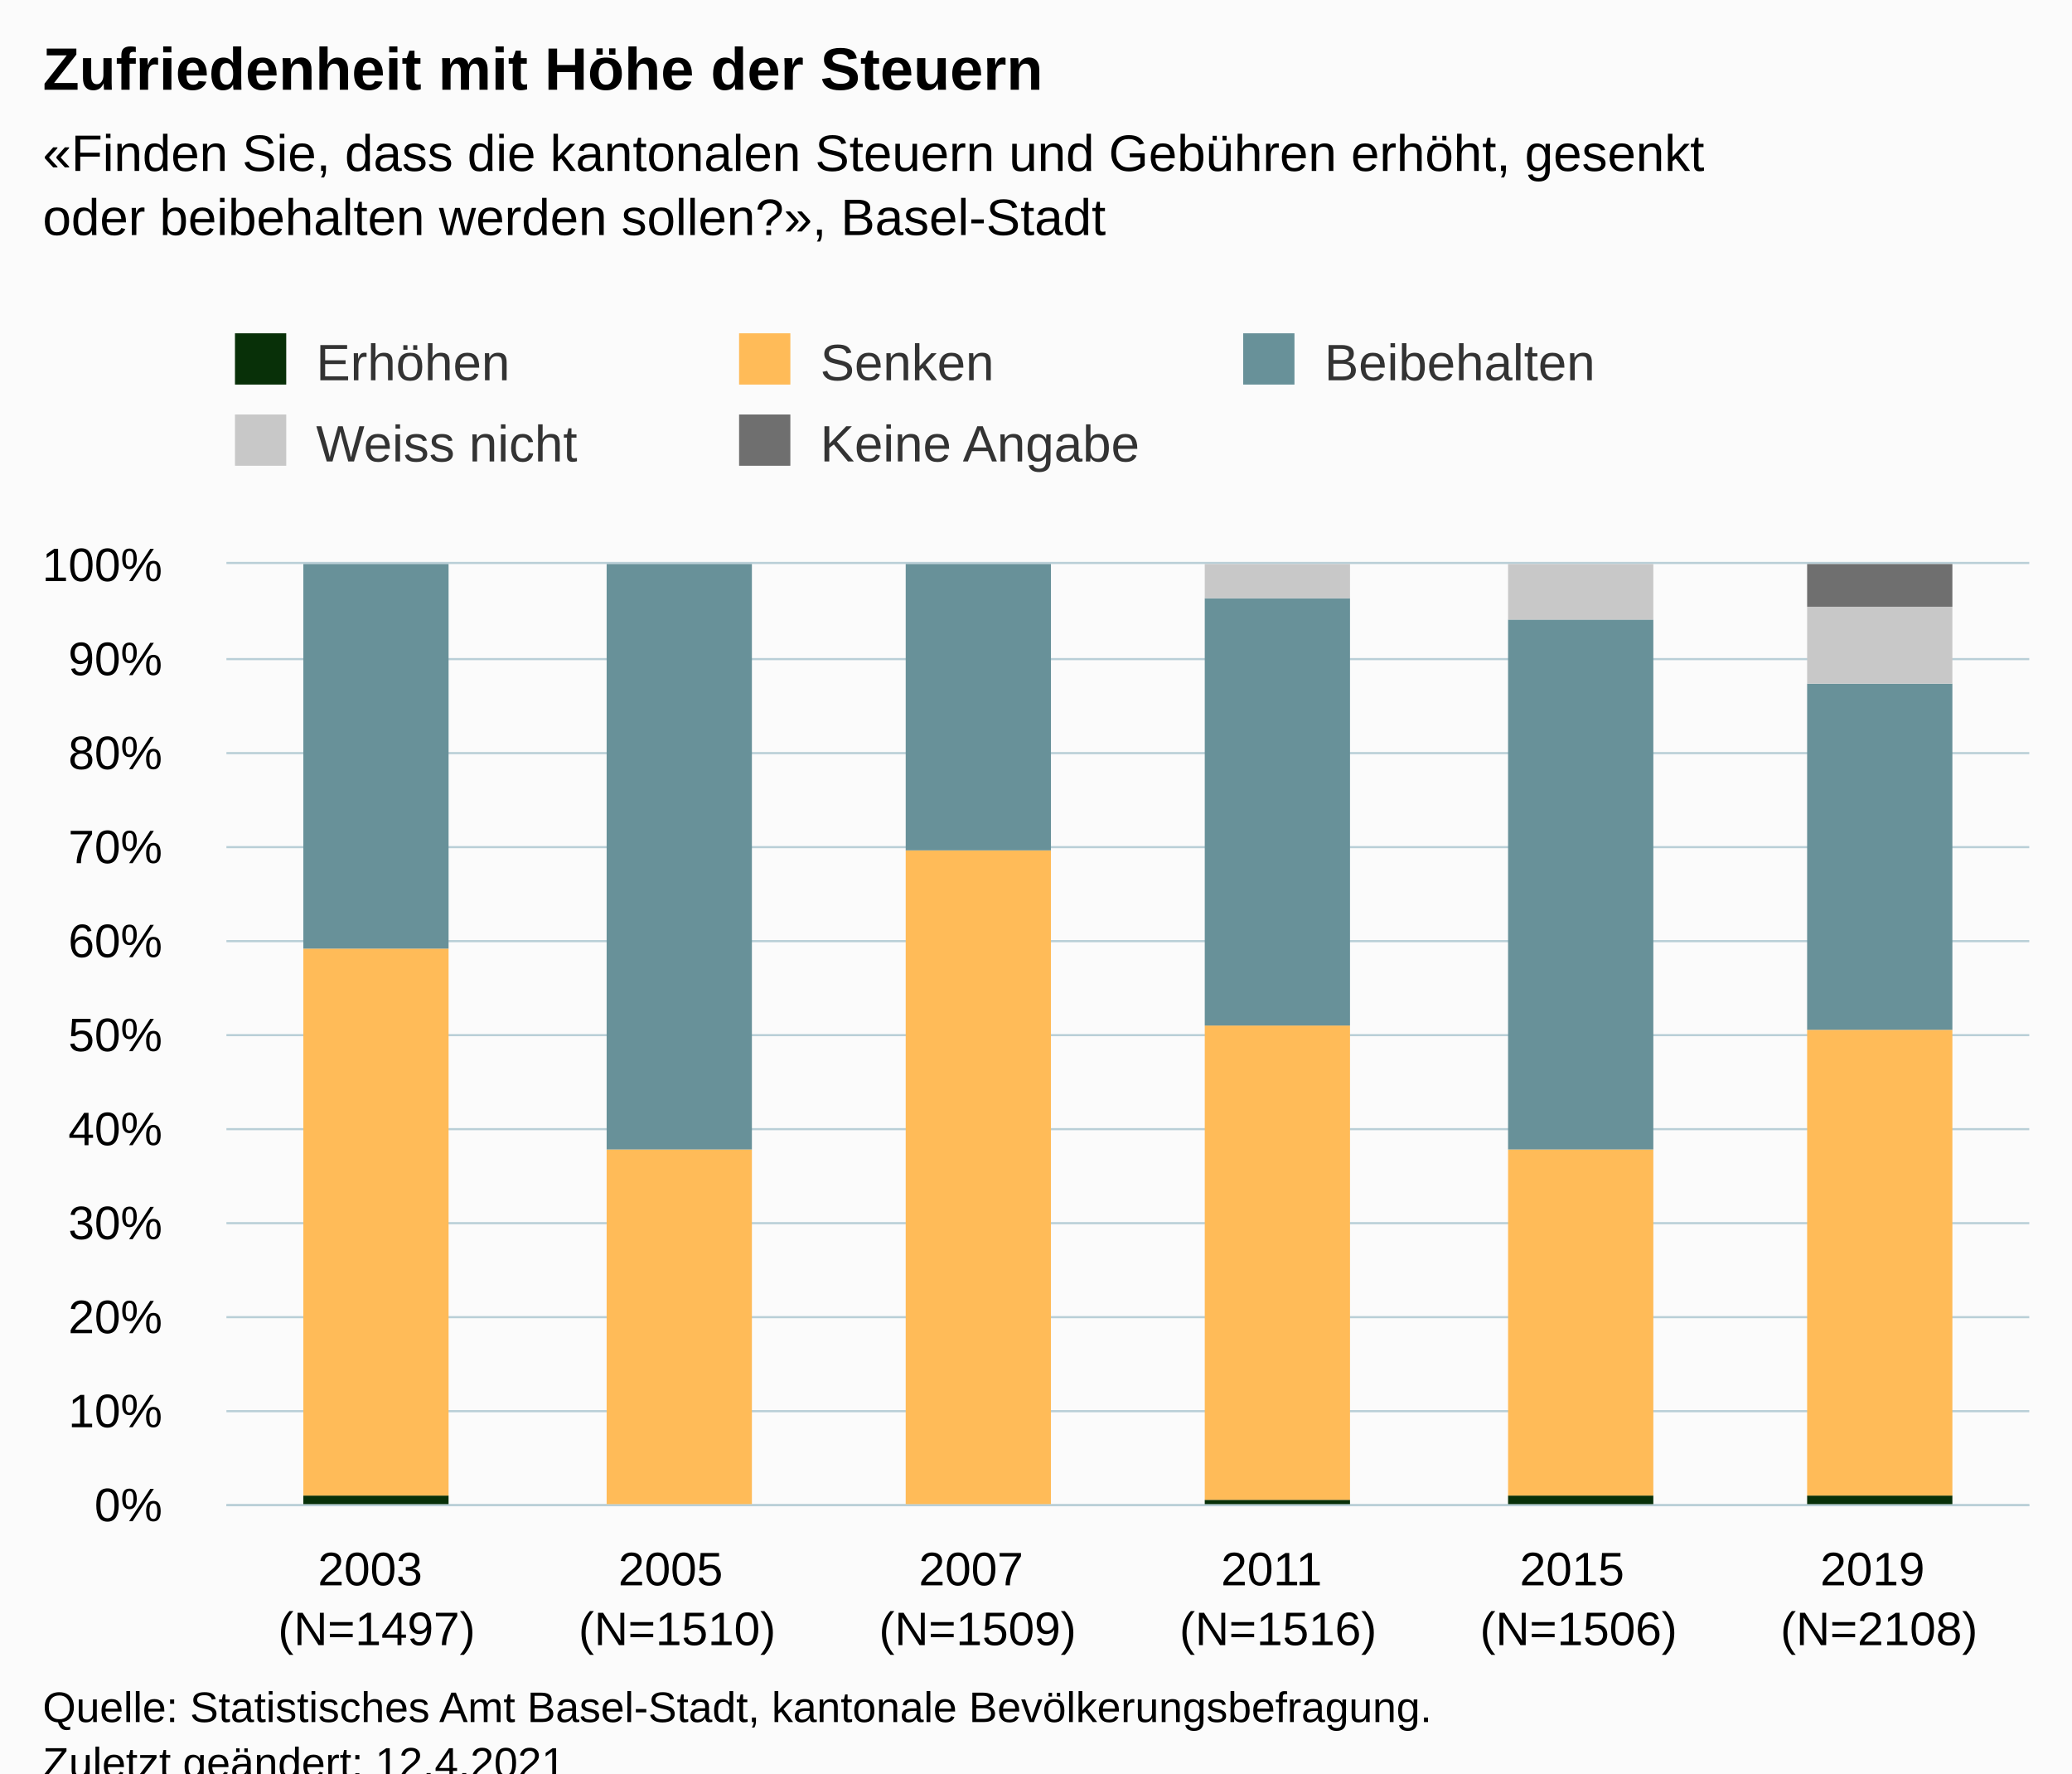
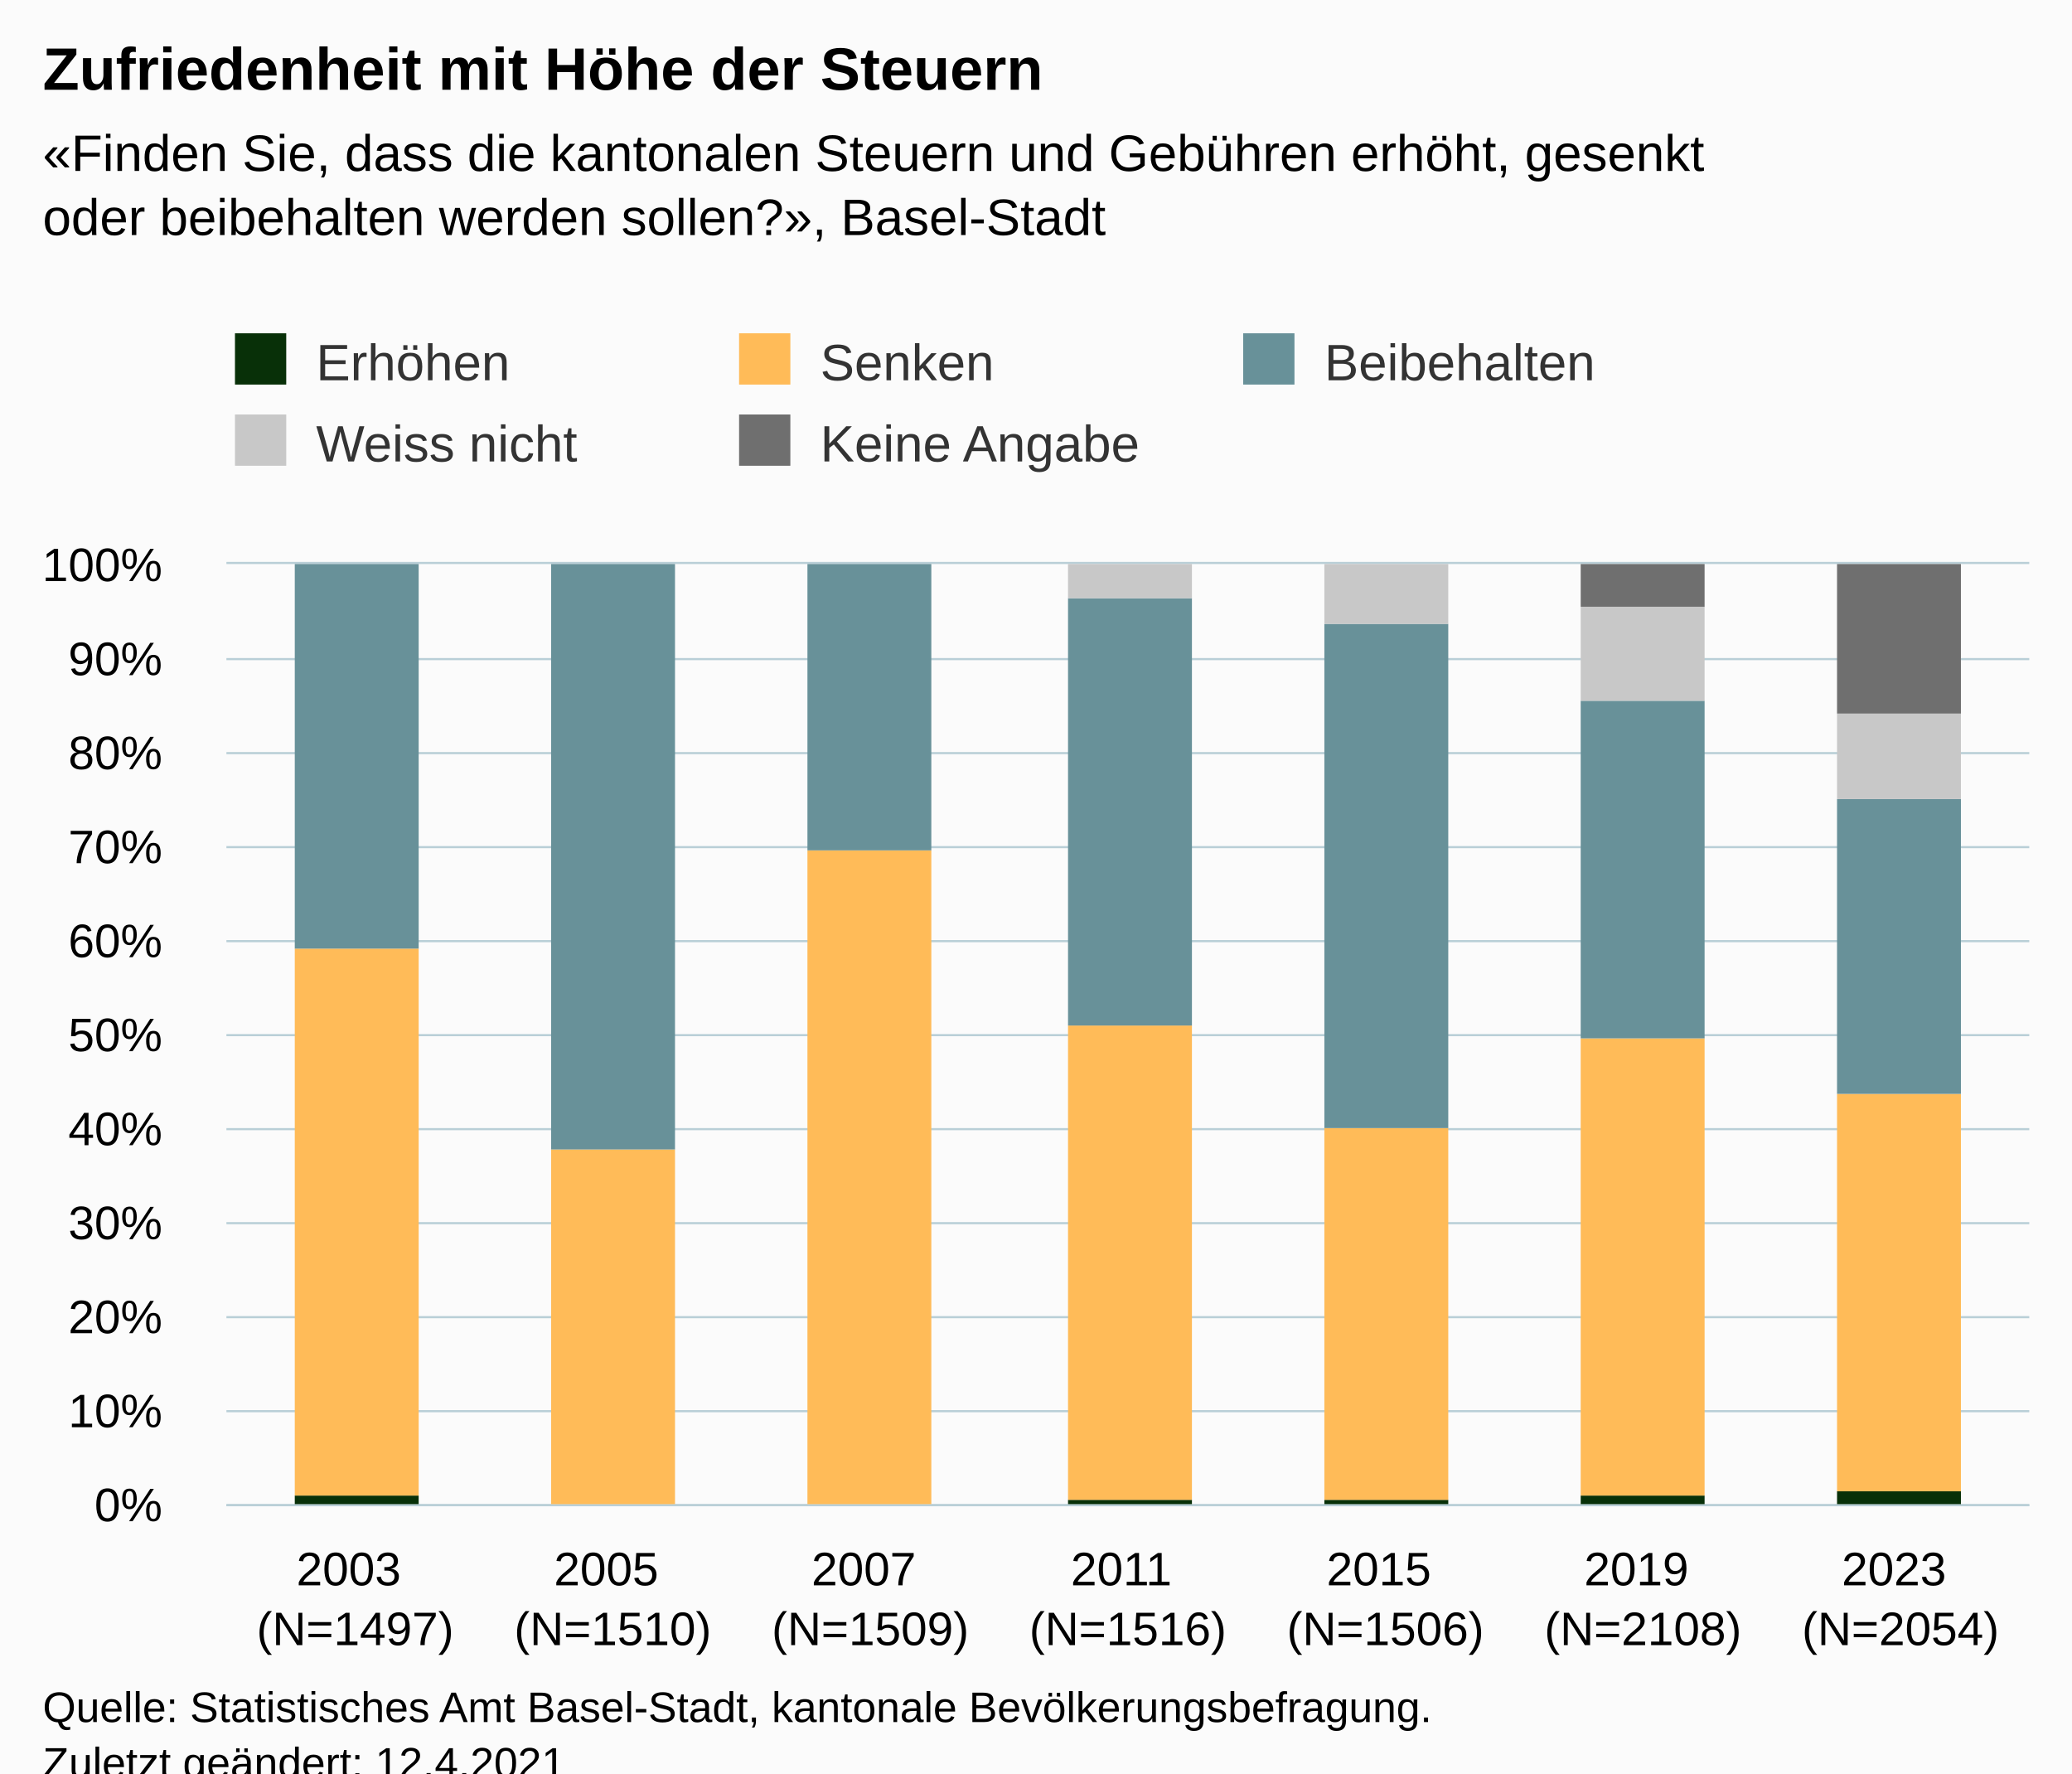
<svg xmlns="http://www.w3.org/2000/svg" version="1.1" class="highcharts-root" style="font-family:Arial;font-size:12px;" viewBox="0 0 485 415">
  <defs>
-     <clipPath id="highcharts-glogjco-37-">
+     <clipPath id="highcharts-btbfsec-42-">
      <rect x="0" y="0" width="422" height="220" fill="none" />
    </clipPath>
-     <clipPath id="highcharts-glogjco-44-">
+     <clipPath id="highcharts-btbfsec-50-">
      <rect x="0" y="0" width="422" height="220" fill="none" />
    </clipPath>
-     <clipPath id="highcharts-glogjco-69-">
+     <clipPath id="highcharts-btbfsec-79-">
      <rect x="53" y="132" width="422" height="220" fill="none" />
    </clipPath>
  </defs>
  <rect fill="#fbfbfb" class="highcharts-background" x="0" y="0" width="485" height="428" rx="0" ry="0" />
  <rect fill="none" class="highcharts-plot-background" x="53" y="132" width="422" height="220" />
  <g class="highcharts-pane-group" data-z-index="0" />
  <g class="highcharts-grid highcharts-xaxis-grid" data-z-index="1">
-     <path fill="none" data-z-index="1" class="highcharts-grid-line" d="M 122.5 132 L 122.5 352" opacity="1" />
-     <path fill="none" data-z-index="1" class="highcharts-grid-line" d="M 193.5 132 L 193.5 352" opacity="1" />
-     <path fill="none" data-z-index="1" class="highcharts-grid-line" d="M 263.5 132 L 263.5 352" opacity="1" />
-     <path fill="none" data-z-index="1" class="highcharts-grid-line" d="M 333.5 132 L 333.5 352" opacity="1" />
-     <path fill="none" data-z-index="1" class="highcharts-grid-line" d="M 404.5 132 L 404.5 352" opacity="1" />
+     <path fill="none" data-z-index="1" class="highcharts-grid-line" d="M 112.5 132 L 112.5 352" opacity="1" />
+     <path fill="none" data-z-index="1" class="highcharts-grid-line" d="M 173.5 132 L 173.5 352" opacity="1" />
+     <path fill="none" data-z-index="1" class="highcharts-grid-line" d="M 233.5 132 L 233.5 352" opacity="1" />
+     <path fill="none" data-z-index="1" class="highcharts-grid-line" d="M 293.5 132 L 293.5 352" opacity="1" />
+     <path fill="none" data-z-index="1" class="highcharts-grid-line" d="M 353.5 132 L 353.5 352" opacity="1" />
+     <path fill="none" data-z-index="1" class="highcharts-grid-line" d="M 414.5 132 L 414.5 352" opacity="1" />
    <path fill="none" data-z-index="1" class="highcharts-grid-line" d="M 474.5 132 L 474.5 352" opacity="1" />
    <path fill="none" data-z-index="1" class="highcharts-grid-line" d="M 52.5 132 L 52.5 352" opacity="1" />
  </g>
  <g class="highcharts-grid highcharts-yaxis-grid" data-z-index="1">
    <path fill="none" stroke="#B9CFD7" stroke-width="0.5" data-z-index="1" class="highcharts-grid-line" d="M 53 352.25 L 475 352.25" opacity="1" />
    <path fill="none" stroke="#B9CFD7" stroke-width="0.5" data-z-index="1" class="highcharts-grid-line" d="M 53 330.25 L 475 330.25" opacity="1" />
    <path fill="none" stroke="#B9CFD7" stroke-width="0.5" data-z-index="1" class="highcharts-grid-line" d="M 53 308.25 L 475 308.25" opacity="1" />
    <path fill="none" stroke="#B9CFD7" stroke-width="0.5" data-z-index="1" class="highcharts-grid-line" d="M 53 286.25 L 475 286.25" opacity="1" />
    <path fill="none" stroke="#B9CFD7" stroke-width="0.5" data-z-index="1" class="highcharts-grid-line" d="M 53 264.25 L 475 264.25" opacity="1" />
    <path fill="none" stroke="#B9CFD7" stroke-width="0.5" data-z-index="1" class="highcharts-grid-line" d="M 53 242.25 L 475 242.25" opacity="1" />
    <path fill="none" stroke="#B9CFD7" stroke-width="0.5" data-z-index="1" class="highcharts-grid-line" d="M 53 220.25 L 475 220.25" opacity="1" />
    <path fill="none" stroke="#B9CFD7" stroke-width="0.5" data-z-index="1" class="highcharts-grid-line" d="M 53 198.25 L 475 198.25" opacity="1" />
    <path fill="none" stroke="#B9CFD7" stroke-width="0.5" data-z-index="1" class="highcharts-grid-line" d="M 53 176.25 L 475 176.25" opacity="1" />
    <path fill="none" stroke="#B9CFD7" stroke-width="0.5" data-z-index="1" class="highcharts-grid-line" d="M 53 154.25 L 475 154.25" opacity="1" />
    <path fill="none" stroke="#B9CFD7" stroke-width="0.5" data-z-index="1" class="highcharts-grid-line" d="M 53 131.75 L 475 131.75" opacity="1" />
  </g>
  <rect fill="none" class="highcharts-plot-border" data-z-index="1" x="53" y="132" width="422" height="220" />
  <g class="highcharts-axis highcharts-xaxis" data-z-index="2">
    <path fill="none" class="highcharts-axis-line" stroke="#B9CFD7" stroke-width="0.5" data-z-index="7" d="M 53 352.25 L 475 352.25" />
  </g>
  <g class="highcharts-axis highcharts-yaxis" data-z-index="2">
    <path fill="none" class="highcharts-axis-line" data-z-index="7" d="M 53 132 L 53 352" />
  </g>
  <g class="highcharts-series-group" data-z-index="3">
-     <g class="highcharts-series highcharts-series-0 highcharts-column-series" data-z-index="0.1" opacity="1" transform="translate(53,132) scale(1 1)" clip-path="url(#highcharts-glogjco-44-)">
-       <rect x="18" y="218" width="34" height="3" fill="#083008" opacity="1" class="highcharts-point" />
-       <rect x="89" y="220" width="34" height="1" fill="#083008" opacity="1" class="highcharts-point" />
-       <rect x="159" y="220" width="34" height="1" fill="#083008" opacity="1" class="highcharts-point" />
-       <rect x="229" y="219" width="34" height="2" fill="#083008" opacity="1" class="highcharts-point" />
-       <rect x="300" y="218" width="34" height="3" fill="#083008" opacity="1" class="highcharts-point" />
-       <rect x="370" y="218" width="34" height="3" fill="#083008" opacity="1" class="highcharts-point" />
+     <g class="highcharts-series highcharts-series-0 highcharts-column-series" data-z-index="0.1" opacity="1" transform="translate(53,132) scale(1 1)" clip-path="url(#highcharts-btbfsec-50-)">
+       <rect x="16" y="218" width="29" height="3" fill="#083008" opacity="1" class="highcharts-point" />
+       <rect x="76" y="220" width="29" height="1" fill="#083008" opacity="1" class="highcharts-point" />
+       <rect x="136" y="220" width="29" height="1" fill="#083008" opacity="1" class="highcharts-point" />
+       <rect x="197" y="219" width="29" height="2" fill="#083008" opacity="1" class="highcharts-point" />
+       <rect x="257" y="219" width="29" height="2" fill="#083008" opacity="1" class="highcharts-point" />
+       <rect x="317" y="218" width="29" height="3" fill="#083008" opacity="1" class="highcharts-point" />
+       <rect x="377" y="217" width="29" height="4" fill="#083008" opacity="1" class="highcharts-point" />
    </g>
    <g class="highcharts-markers highcharts-series-0 highcharts-column-series" data-z-index="0.1" opacity="1" transform="translate(53,132) scale(1 1)" clip-path="none" />
-     <g class="highcharts-series highcharts-series-1 highcharts-column-series" data-z-index="0.1" opacity="1" transform="translate(53,132) scale(1 1)" clip-path="url(#highcharts-glogjco-44-)">
-       <rect x="18" y="90" width="34" height="128" fill="#FFBB58" opacity="1" class="highcharts-point" />
-       <rect x="89" y="137" width="34" height="83" fill="#FFBB58" opacity="1" class="highcharts-point" />
-       <rect x="159" y="67" width="34" height="153" fill="#FFBB58" opacity="1" class="highcharts-point" />
-       <rect x="229" y="108" width="34" height="111" fill="#FFBB58" opacity="1" class="highcharts-point" />
-       <rect x="300" y="137" width="34" height="81" fill="#FFBB58" opacity="1" class="highcharts-point" />
-       <rect x="370" y="109" width="34" height="109" fill="#FFBB58" opacity="1" class="highcharts-point" />
+     <g class="highcharts-series highcharts-series-1 highcharts-column-series" data-z-index="0.1" opacity="1" transform="translate(53,132) scale(1 1)" clip-path="url(#highcharts-btbfsec-50-)">
+       <rect x="16" y="90" width="29" height="128" fill="#FFBB58" opacity="1" class="highcharts-point" />
+       <rect x="76" y="137" width="29" height="83" fill="#FFBB58" opacity="1" class="highcharts-point" />
+       <rect x="136" y="67" width="29" height="153" fill="#FFBB58" opacity="1" class="highcharts-point" />
+       <rect x="197" y="108" width="29" height="111" fill="#FFBB58" opacity="1" class="highcharts-point" />
+       <rect x="257" y="132" width="29" height="87" fill="#FFBB58" opacity="1" class="highcharts-point" />
+       <rect x="317" y="111" width="29" height="107" fill="#FFBB58" opacity="1" class="highcharts-point" />
+       <rect x="377" y="124" width="29" height="93" fill="#FFBB58" opacity="1" class="highcharts-point" />
    </g>
    <g class="highcharts-markers highcharts-series-1 highcharts-column-series" data-z-index="0.1" opacity="1" transform="translate(53,132) scale(1 1)" clip-path="none" />
-     <g class="highcharts-series highcharts-series-2 highcharts-column-series" data-z-index="0.1" opacity="1" transform="translate(53,132) scale(1 1)" clip-path="url(#highcharts-glogjco-44-)">
-       <rect x="18" y="0" width="34" height="90" fill="#689199" opacity="1" class="highcharts-point" />
-       <rect x="89" y="0" width="34" height="137" fill="#689199" opacity="1" class="highcharts-point" />
-       <rect x="159" y="0" width="34" height="67" fill="#689199" opacity="1" class="highcharts-point" />
-       <rect x="229" y="8" width="34" height="100" fill="#689199" opacity="1" class="highcharts-point" />
-       <rect x="300" y="13" width="34" height="124" fill="#689199" opacity="1" class="highcharts-point" />
-       <rect x="370" y="28" width="34" height="81" fill="#689199" opacity="1" class="highcharts-point" />
+     <g class="highcharts-series highcharts-series-2 highcharts-column-series" data-z-index="0.1" opacity="1" transform="translate(53,132) scale(1 1)" clip-path="url(#highcharts-btbfsec-50-)">
+       <rect x="16" y="0" width="29" height="90" fill="#689199" opacity="1" class="highcharts-point" />
+       <rect x="76" y="0" width="29" height="137" fill="#689199" opacity="1" class="highcharts-point" />
+       <rect x="136" y="0" width="29" height="67" fill="#689199" opacity="1" class="highcharts-point" />
+       <rect x="197" y="8" width="29" height="100" fill="#689199" opacity="1" class="highcharts-point" />
+       <rect x="257" y="14" width="29" height="118" fill="#689199" opacity="1" class="highcharts-point" />
+       <rect x="317" y="32" width="29" height="79" fill="#689199" opacity="1" class="highcharts-point" />
+       <rect x="377" y="55" width="29" height="69" fill="#689199" opacity="1" class="highcharts-point" />
    </g>
    <g class="highcharts-markers highcharts-series-2 highcharts-column-series" data-z-index="0.1" opacity="1" transform="translate(53,132) scale(1 1)" clip-path="none" />
-     <g class="highcharts-series highcharts-series-3 highcharts-column-series" data-z-index="0.1" opacity="1" transform="translate(53,132) scale(1 1)" clip-path="url(#highcharts-glogjco-44-)">
-       <rect x="18" y="1" width="34" height="0" fill="#C8C8C8" opacity="1" class="highcharts-point" />
-       <rect x="89" y="1" width="34" height="0" fill="#C8C8C8" opacity="1" class="highcharts-point" />
-       <rect x="159" y="1" width="34" height="0" fill="#C8C8C8" opacity="1" class="highcharts-point" />
-       <rect x="229" y="0" width="34" height="8" fill="#C8C8C8" opacity="1" class="highcharts-point" />
-       <rect x="300" y="0" width="34" height="13" fill="#C8C8C8" opacity="1" class="highcharts-point" />
-       <rect x="370" y="10" width="34" height="18" fill="#C8C8C8" opacity="1" class="highcharts-point" />
+     <g class="highcharts-series highcharts-series-3 highcharts-column-series" data-z-index="0.1" opacity="1" transform="translate(53,132) scale(1 1)" clip-path="url(#highcharts-btbfsec-50-)">
+       <rect x="16" y="1" width="29" height="0" fill="#C8C8C8" opacity="1" class="highcharts-point" />
+       <rect x="76" y="1" width="29" height="0" fill="#C8C8C8" opacity="1" class="highcharts-point" />
+       <rect x="136" y="1" width="29" height="0" fill="#C8C8C8" opacity="1" class="highcharts-point" />
+       <rect x="197" y="0" width="29" height="8" fill="#C8C8C8" opacity="1" class="highcharts-point" />
+       <rect x="257" y="0" width="29" height="14" fill="#C8C8C8" opacity="1" class="highcharts-point" />
+       <rect x="317" y="10" width="29" height="22" fill="#C8C8C8" opacity="1" class="highcharts-point" />
+       <rect x="377" y="35" width="29" height="20" fill="#C8C8C8" opacity="1" class="highcharts-point" />
    </g>
    <g class="highcharts-markers highcharts-series-3 highcharts-column-series" data-z-index="0.1" opacity="1" transform="translate(53,132) scale(1 1)" clip-path="none" />
-     <g class="highcharts-series highcharts-series-4 highcharts-column-series" data-z-index="0.1" opacity="1" transform="translate(53,132) scale(1 1)" clip-path="url(#highcharts-glogjco-44-)">
-       <rect x="18" y="1" width="34" height="0" fill="#6F6F6F" opacity="1" class="highcharts-point" />
-       <rect x="89" y="1" width="34" height="0" fill="#6F6F6F" opacity="1" class="highcharts-point" />
-       <rect x="159" y="1" width="34" height="0" fill="#6F6F6F" opacity="1" class="highcharts-point" />
-       <rect x="229" y="1" width="34" height="0" fill="#6F6F6F" opacity="1" class="highcharts-point" />
-       <rect x="300" y="1" width="34" height="0" fill="#6F6F6F" opacity="1" class="highcharts-point" />
-       <rect x="370" y="0" width="34" height="10" fill="#6F6F6F" opacity="1" class="highcharts-point" />
+     <g class="highcharts-series highcharts-series-4 highcharts-column-series" data-z-index="0.1" opacity="1" transform="translate(53,132) scale(1 1)" clip-path="url(#highcharts-btbfsec-50-)">
+       <rect x="16" y="1" width="29" height="0" fill="#6F6F6F" opacity="1" class="highcharts-point" />
+       <rect x="76" y="1" width="29" height="0" fill="#6F6F6F" opacity="1" class="highcharts-point" />
+       <rect x="136" y="1" width="29" height="0" fill="#6F6F6F" opacity="1" class="highcharts-point" />
+       <rect x="197" y="1" width="29" height="0" fill="#6F6F6F" opacity="1" class="highcharts-point" />
+       <rect x="257" y="1" width="29" height="0" fill="#6F6F6F" opacity="1" class="highcharts-point" />
+       <rect x="317" y="0" width="29" height="10" fill="#6F6F6F" opacity="1" class="highcharts-point" />
+       <rect x="377" y="0" width="29" height="35" fill="#6F6F6F" opacity="1" class="highcharts-point" />
    </g>
    <g class="highcharts-markers highcharts-series-4 highcharts-column-series" data-z-index="0.1" opacity="1" transform="translate(53,132) scale(1 1)" clip-path="none" />
  </g>
  <text x="10" text-anchor="start" class="highcharts-title" data-z-index="4" style="color:#000000;font-size:14px;font-weight:bold;fill:#000000;" y="21">
    <tspan>Zufriedenheit mit Höhe der Steuern</tspan>
  </text>
  <text x="10" text-anchor="start" class="highcharts-subtitle" data-z-index="4" style="color:#000000;font-size:12px;fill:#000000;" y="40">
    <tspan>«Finden Sie, dass die kantonalen Steuern und Gebühren erhöht, gesenkt</tspan>
    <tspan dy="15" x="10">oder beibehalten werden sollen?», Basel-Stadt</tspan>
  </text>
  <text x="10" text-anchor="start" class="highcharts-caption" data-z-index="4" style="color:#666666;fill:#666666;" y="400" />
  <g class="highcharts-legend" data-z-index="7" transform="translate(45,71)">
    <rect fill="none" class="highcharts-legend-box" rx="0" ry="0" x="0" y="0" width="350" height="49" visibility="visible" />
    <g data-z-index="1">
      <g>
        <g class="highcharts-legend-item highcharts-column-series highcharts-color-undefined highcharts-series-0" data-z-index="1" transform="translate(8,3)">
          <text x="21" style="color:#333333;cursor:pointer;font-size:12px;font-weight:normal;fill:#333333;" text-anchor="start" data-z-index="2" y="15">
            <tspan>Erhöhen</tspan>
          </text>
          <rect x="2" y="4" width="12" height="12" fill="#083008" class="highcharts-point" data-z-index="3" />
        </g>
        <g class="highcharts-legend-item highcharts-column-series highcharts-color-undefined highcharts-series-1" data-z-index="1" transform="translate(126,3)">
          <text x="21" y="15" style="color:#333333;cursor:pointer;font-size:12px;font-weight:normal;fill:#333333;" text-anchor="start" data-z-index="2">
            <tspan>Senken</tspan>
          </text>
          <rect x="2" y="4" width="12" height="12" fill="#FFBB58" class="highcharts-point" data-z-index="3" />
        </g>
        <g class="highcharts-legend-item highcharts-column-series highcharts-color-undefined highcharts-series-2" data-z-index="1" transform="translate(244,3)">
          <text x="21" y="15" style="color:#333333;cursor:pointer;font-size:12px;font-weight:normal;fill:#333333;" text-anchor="start" data-z-index="2">
            <tspan>Beibehalten</tspan>
          </text>
          <rect x="2" y="4" width="12" height="12" fill="#689199" class="highcharts-point" data-z-index="3" />
        </g>
        <g class="highcharts-legend-item highcharts-column-series highcharts-color-undefined highcharts-series-3" data-z-index="1" transform="translate(8,22)">
          <text x="21" y="15" style="color:#333333;cursor:pointer;font-size:12px;font-weight:normal;fill:#333333;" text-anchor="start" data-z-index="2">
            <tspan>Weiss nicht</tspan>
          </text>
          <rect x="2" y="4" width="12" height="12" fill="#C8C8C8" class="highcharts-point" data-z-index="3" />
        </g>
        <g class="highcharts-legend-item highcharts-column-series highcharts-color-undefined highcharts-series-4" data-z-index="1" transform="translate(126,22)">
          <text x="21" y="15" style="color:#333333;cursor:pointer;font-size:12px;font-weight:normal;fill:#333333;" text-anchor="start" data-z-index="2">
            <tspan>Keine Angabe</tspan>
          </text>
          <rect x="2" y="4" width="12" height="12" fill="#6F6F6F" class="highcharts-point" data-z-index="3" />
        </g>
      </g>
    </g>
  </g>
  <g class="highcharts-axis-labels highcharts-xaxis-labels" data-z-index="7">
-     <text x="88.167" style="color:#000000;cursor:default;font-size:11px;white-space:nowrap;fill:#000000;" text-anchor="middle" transform="translate(0,0)" y="371" opacity="1">
+     <text x="83.143" style="color:#000000;cursor:default;font-size:11px;white-space:nowrap;fill:#000000;" text-anchor="middle" transform="translate(0,0)" y="371" opacity="1">
      <tspan>2003</tspan>
-       <tspan x="88.167" dy="14">(N=1497)</tspan>
+       <tspan x="83.143" dy="14">(N=1497)</tspan>
    </text>
-     <text x="158.5" style="color:#000000;cursor:default;font-size:11px;white-space:nowrap;fill:#000000;" text-anchor="middle" transform="translate(0,0)" y="371" opacity="1">
+     <text x="143.429" style="color:#000000;cursor:default;font-size:11px;white-space:nowrap;fill:#000000;" text-anchor="middle" transform="translate(0,0)" y="371" opacity="1">
      <tspan>2005</tspan>
-       <tspan x="158.5" dy="14">(N=1510)</tspan>
+       <tspan x="143.429" dy="14">(N=1510)</tspan>
    </text>
-     <text x="228.833" style="color:#000000;cursor:default;font-size:11px;white-space:nowrap;fill:#000000;" text-anchor="middle" transform="translate(0,0)" y="371" opacity="1">
+     <text x="203.714" style="color:#000000;cursor:default;font-size:11px;white-space:nowrap;fill:#000000;" text-anchor="middle" transform="translate(0,0)" y="371" opacity="1">
      <tspan>2007</tspan>
-       <tspan x="228.833" dy="14">(N=1509)</tspan>
+       <tspan x="203.714" dy="14">(N=1509)</tspan>
    </text>
-     <text x="299.167" style="color:#000000;cursor:default;font-size:11px;white-space:nowrap;fill:#000000;" text-anchor="middle" transform="translate(0,0)" y="371" opacity="1">
+     <text x="264" style="color:#000000;cursor:default;font-size:11px;white-space:nowrap;fill:#000000;" text-anchor="middle" transform="translate(0,0)" y="371" opacity="1">
      <tspan>2011</tspan>
-       <tspan x="299.167" dy="14">(N=1516)</tspan>
+       <tspan x="264" dy="14">(N=1516)</tspan>
    </text>
-     <text x="369.5" style="color:#000000;cursor:default;font-size:11px;white-space:nowrap;fill:#000000;" text-anchor="middle" transform="translate(0,0)" y="371" opacity="1">
+     <text x="324.286" style="color:#000000;cursor:default;font-size:11px;white-space:nowrap;fill:#000000;" text-anchor="middle" transform="translate(0,0)" y="371" opacity="1">
      <tspan>2015</tspan>
-       <tspan x="369.5" dy="14">(N=1506)</tspan>
+       <tspan x="324.286" dy="14">(N=1506)</tspan>
    </text>
-     <text x="439.833" style="color:#000000;cursor:default;font-size:11px;white-space:nowrap;fill:#000000;" text-anchor="middle" transform="translate(0,0)" y="371" opacity="1">
+     <text x="384.571" style="color:#000000;cursor:default;font-size:11px;white-space:nowrap;fill:#000000;" text-anchor="middle" transform="translate(0,0)" y="371" opacity="1">
      <tspan>2019</tspan>
-       <tspan x="439.833" dy="14">(N=2108)</tspan>
+       <tspan x="384.571" dy="14">(N=2108)</tspan>
+     </text>
+     <text x="444.857" style="color:#000000;cursor:default;font-size:11px;white-space:nowrap;fill:#000000;" text-anchor="middle" transform="translate(0,0)" y="371" opacity="1">
+       <tspan>2023</tspan>
+       <tspan x="444.857" dy="14">(N=2054)</tspan>
    </text>
  </g>
  <g class="highcharts-axis-labels highcharts-yaxis-labels" data-z-index="7">
    <text x="38" style="color:#000000;cursor:default;font-size:11px;white-space:nowrap;fill:#000000;" text-anchor="end" transform="translate(0,0)" y="356" opacity="1">0%</text>
    <text x="38" style="color:#000000;cursor:default;font-size:11px;white-space:nowrap;fill:#000000;" text-anchor="end" transform="translate(0,0)" y="334" opacity="1">10%</text>
    <text x="38" style="color:#000000;cursor:default;font-size:11px;white-space:nowrap;fill:#000000;" text-anchor="end" transform="translate(0,0)" y="312" opacity="1">20%</text>
    <text x="38" style="color:#000000;cursor:default;font-size:11px;white-space:nowrap;fill:#000000;" text-anchor="end" transform="translate(0,0)" y="290" opacity="1">30%</text>
    <text x="38" style="color:#000000;cursor:default;font-size:11px;white-space:nowrap;fill:#000000;" text-anchor="end" transform="translate(0,0)" y="268" opacity="1">40%</text>
    <text x="38" style="color:#000000;cursor:default;font-size:11px;white-space:nowrap;fill:#000000;" text-anchor="end" transform="translate(0,0)" y="246" opacity="1">50%</text>
    <text x="38" style="color:#000000;cursor:default;font-size:11px;white-space:nowrap;fill:#000000;" text-anchor="end" transform="translate(0,0)" y="224" opacity="1">60%</text>
    <text x="38" style="color:#000000;cursor:default;font-size:11px;white-space:nowrap;fill:#000000;" text-anchor="end" transform="translate(0,0)" y="202" opacity="1">70%</text>
    <text x="38" style="color:#000000;cursor:default;font-size:11px;white-space:nowrap;fill:#000000;" text-anchor="end" transform="translate(0,0)" y="180" opacity="1">80%</text>
    <text x="38" style="color:#000000;cursor:default;font-size:11px;white-space:nowrap;fill:#000000;" text-anchor="end" transform="translate(0,0)" y="158" opacity="1">90%</text>
    <text x="38" style="color:#000000;cursor:default;font-size:11px;white-space:nowrap;fill:#000000;" text-anchor="end" transform="translate(0,0)" y="136" opacity="1">100%</text>
  </g>
  <text x="10" class="highcharts-credits" text-anchor="start" data-z-index="8" style="cursor:default;color:#000000;font-size:10px;fill:#000000;" y="403">
    <tspan>Quelle: Statistisches Amt Basel-Stadt, kantonale Bevölkerungsbefragung.</tspan>
    <tspan x="10" dy="13">Zuletzt geändert: 12.4.2021</tspan>
  </text>
-   <g class="highcharts-control-points" data-z-index="99" clip-path="url(#highcharts-glogjco-69-)" />
+   <g class="highcharts-control-points" data-z-index="99" clip-path="url(#highcharts-btbfsec-79-)" />
</svg>
